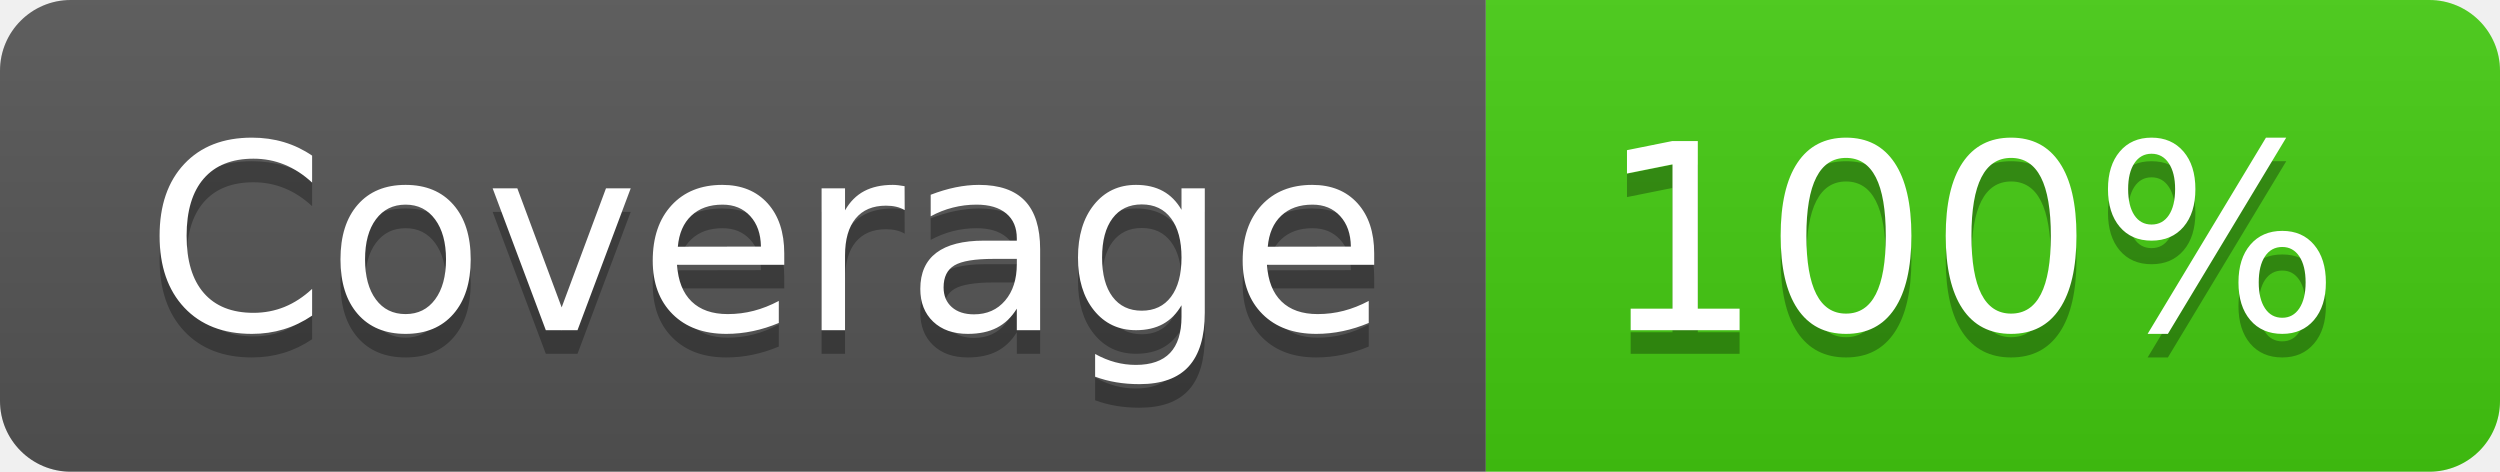
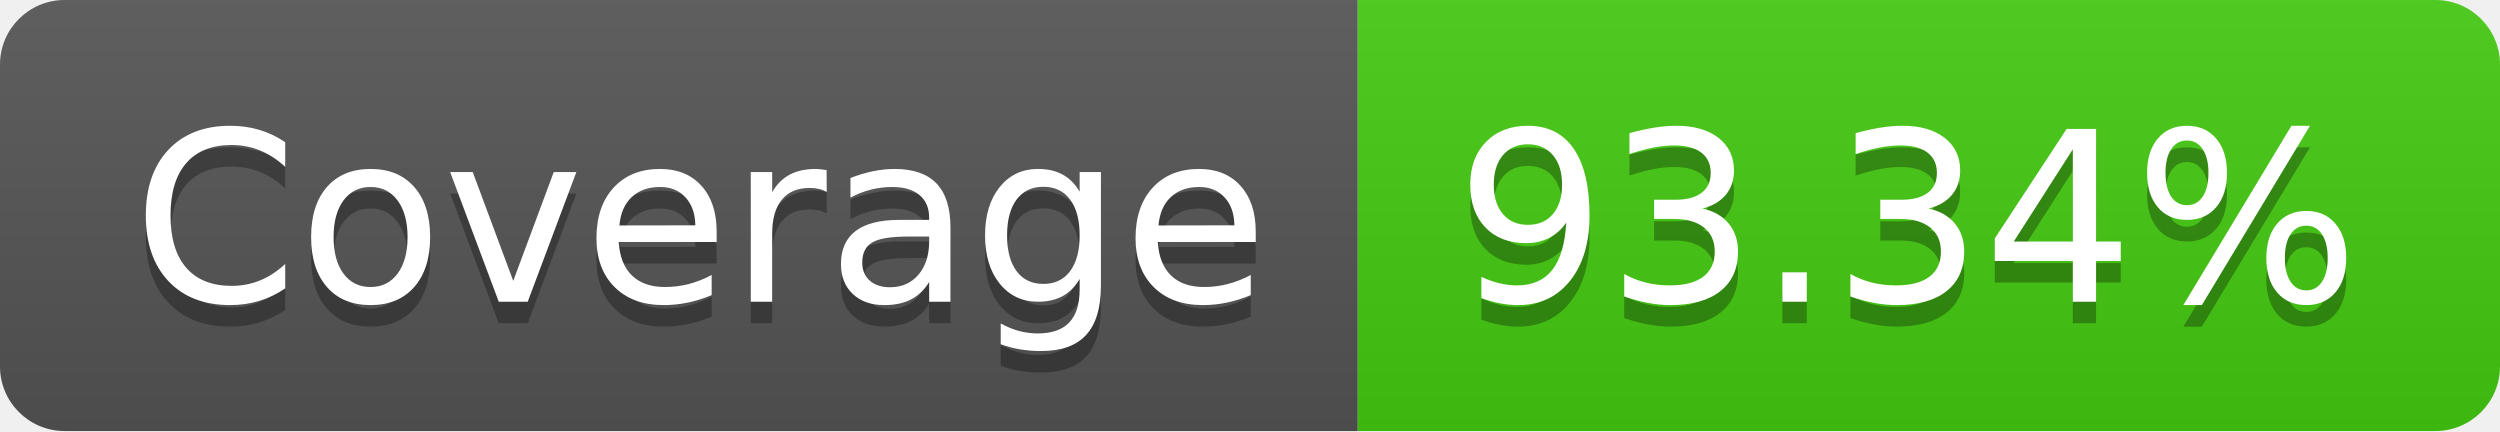
- <svg xmlns="http://www.w3.org/2000/svg" width="106" height="20" role="img" aria-label="Coverage: 100%">
+ <svg xmlns="http://www.w3.org/2000/svg" width="116" height="20" role="img" aria-label="Coverage: 93.34%">
  <linearGradient id="s" x2="0" y2="100%">
    <stop offset="0" stop-color="#bbb" stop-opacity=".1" />
    <stop offset="1" stop-opacity=".1" />
  </linearGradient>
  <clipPath id="r">
-     <rect width="106" height="20" rx="3" fill="#fff" />
+     <rect width="116" height="20" rx="3" fill="#fff" />
  </clipPath>
  <g clip-path="url(#r)">
    <rect width="63" height="20" fill="#555" />
-     <rect x="63" width="43" height="20" fill="#4c1" />
-     <rect width="106" height="20" fill="url(#s)" />
+     <rect x="63" width="53" height="20" fill="#4c1" />
+     <rect width="116" height="20" fill="url(#s)" />
  </g>
  <g fill="#fff" text-anchor="middle" font-family="Verdana,Geneva,DejaVu Sans,sans-serif" text-rendering="geometricPrecision" font-size="110">
    <text aria-hidden="true" x="325" y="150" fill="#010101" fill-opacity=".3" transform="scale(.1)" textLength="530">Coverage</text>
    <text x="325" y="140" transform="scale(.1)" fill="#fff" textLength="530">Coverage</text>
-     <text aria-hidden="true" x="835" y="150" fill="#010101" fill-opacity=".3" transform="scale(.1)" textLength="330">100%</text>
-     <text x="835" y="140" transform="scale(.1)" fill="#fff" textLength="330">100%</text>
+     <text aria-hidden="true" x="885" y="150" fill="#010101" fill-opacity=".3" transform="scale(.1)" textLength="430">93.34%</text>
+     <text x="885" y="140" transform="scale(.1)" fill="#fff" textLength="430">93.34%</text>
  </g>
</svg>
